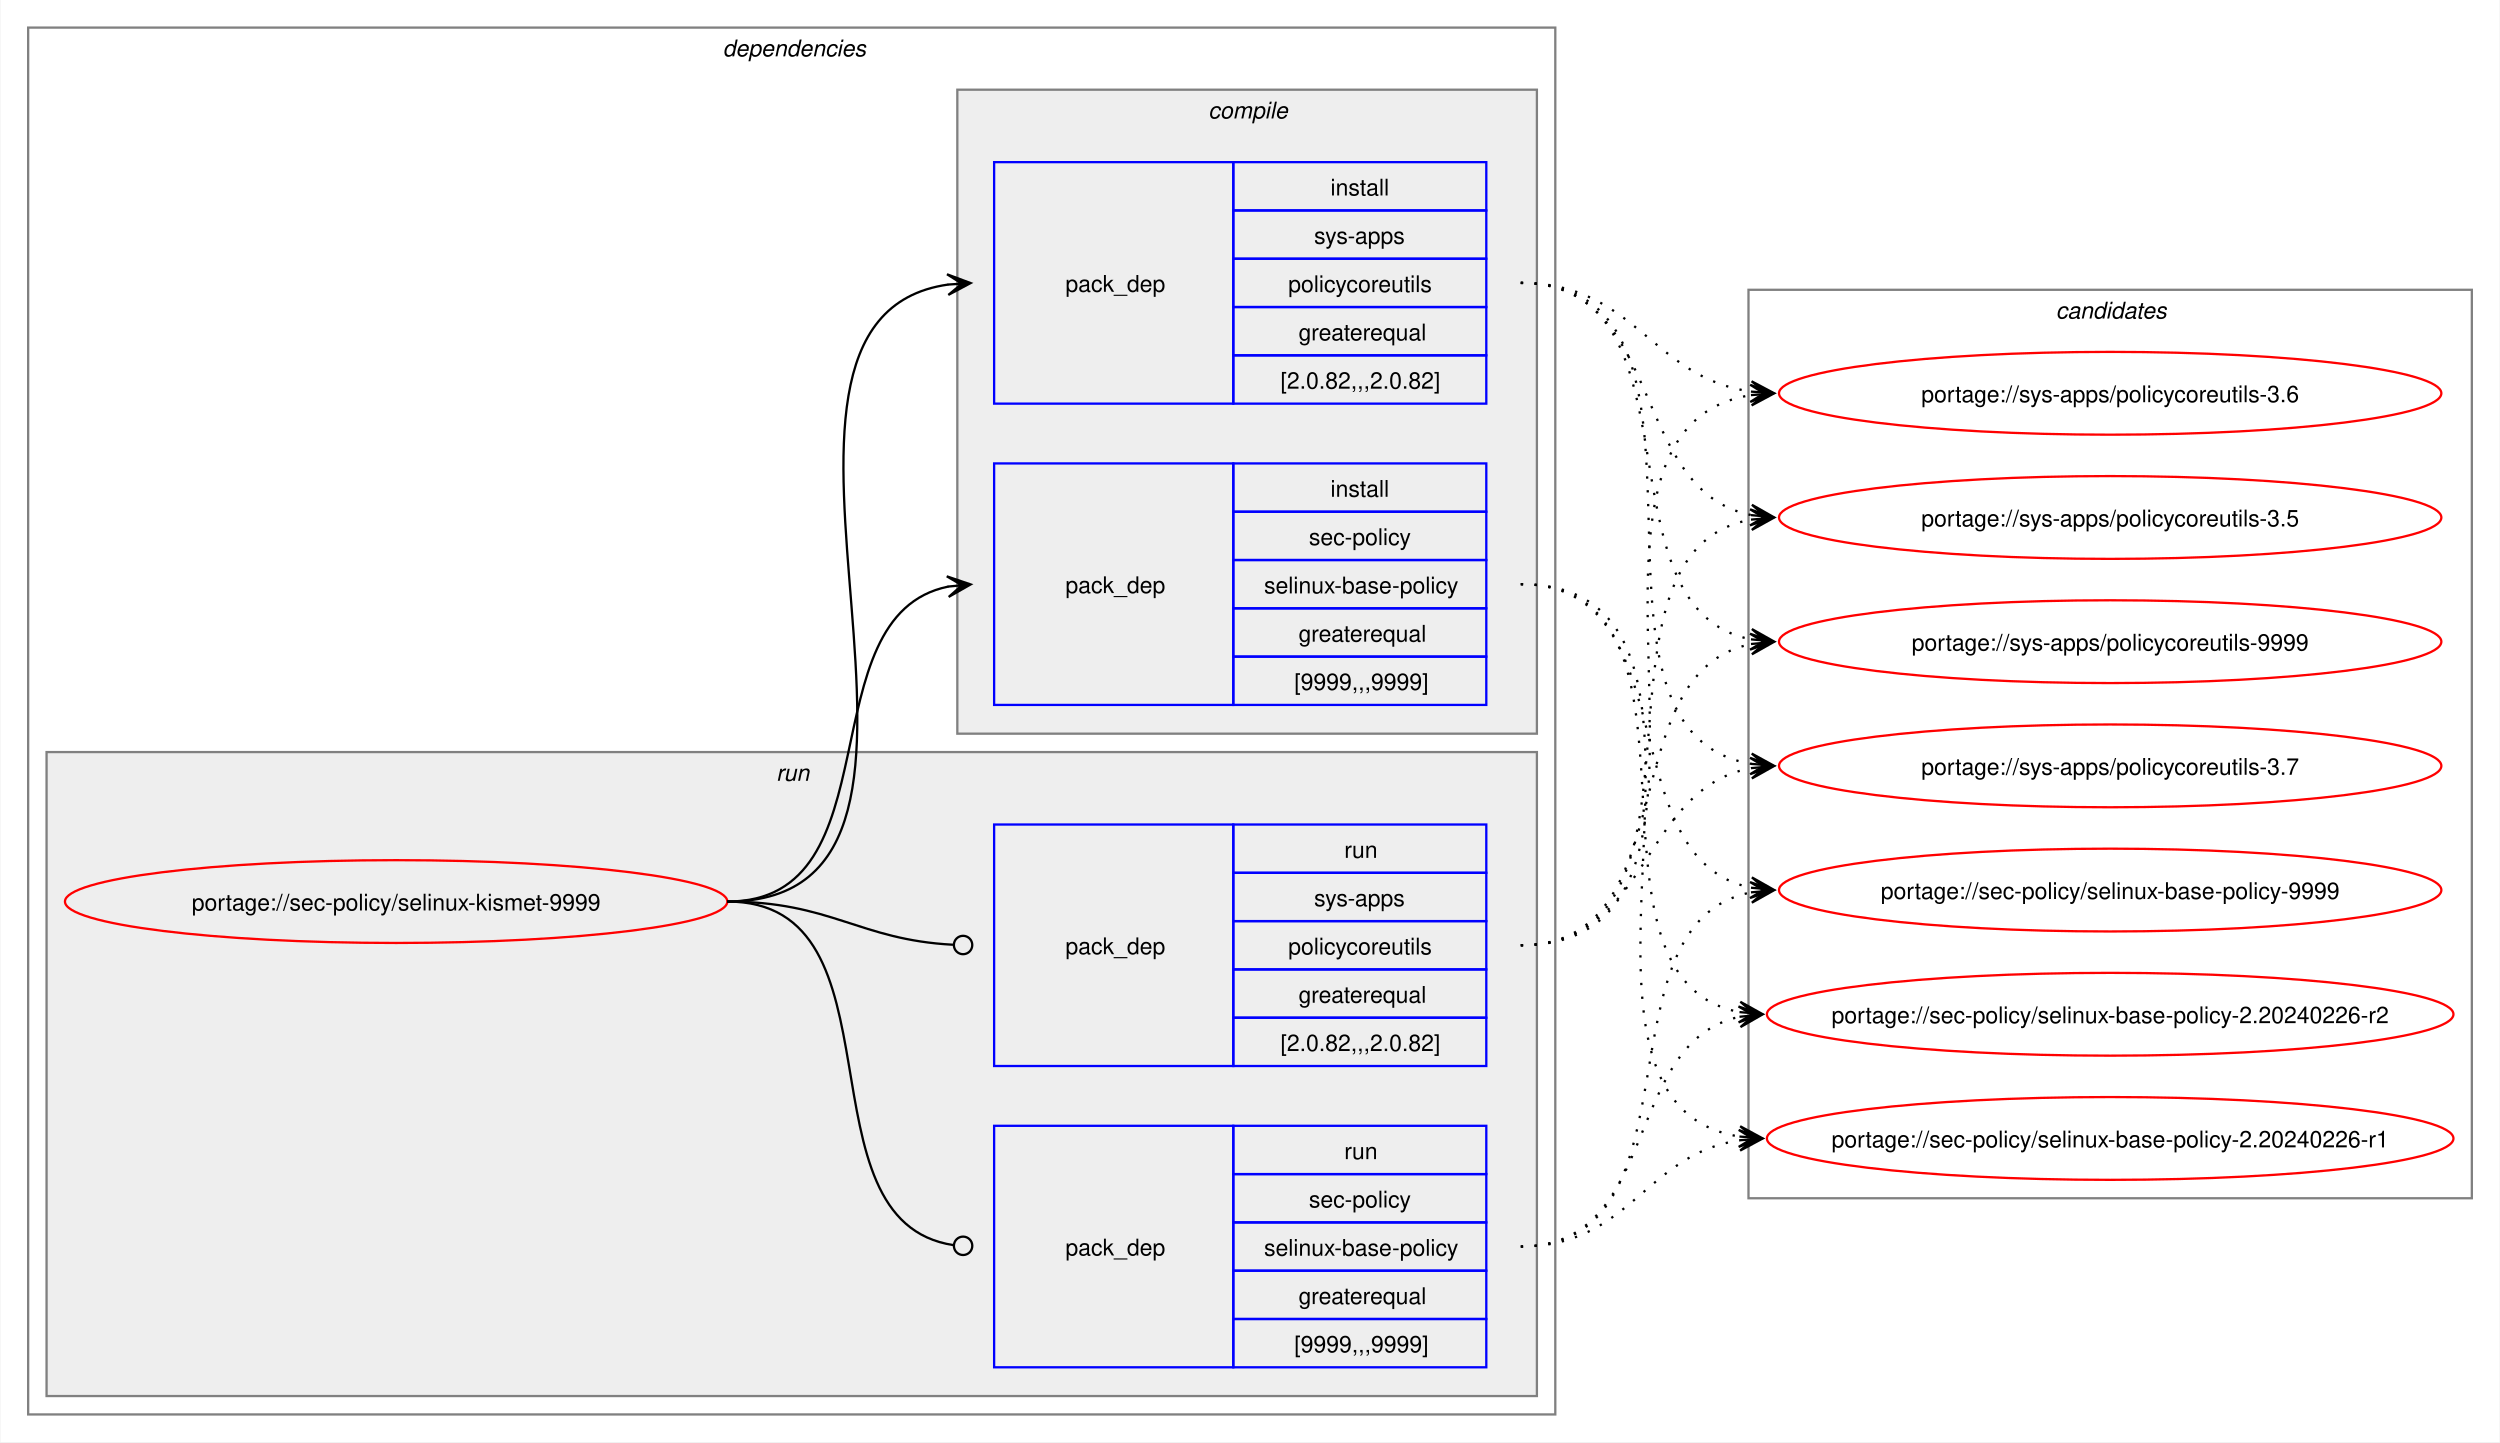
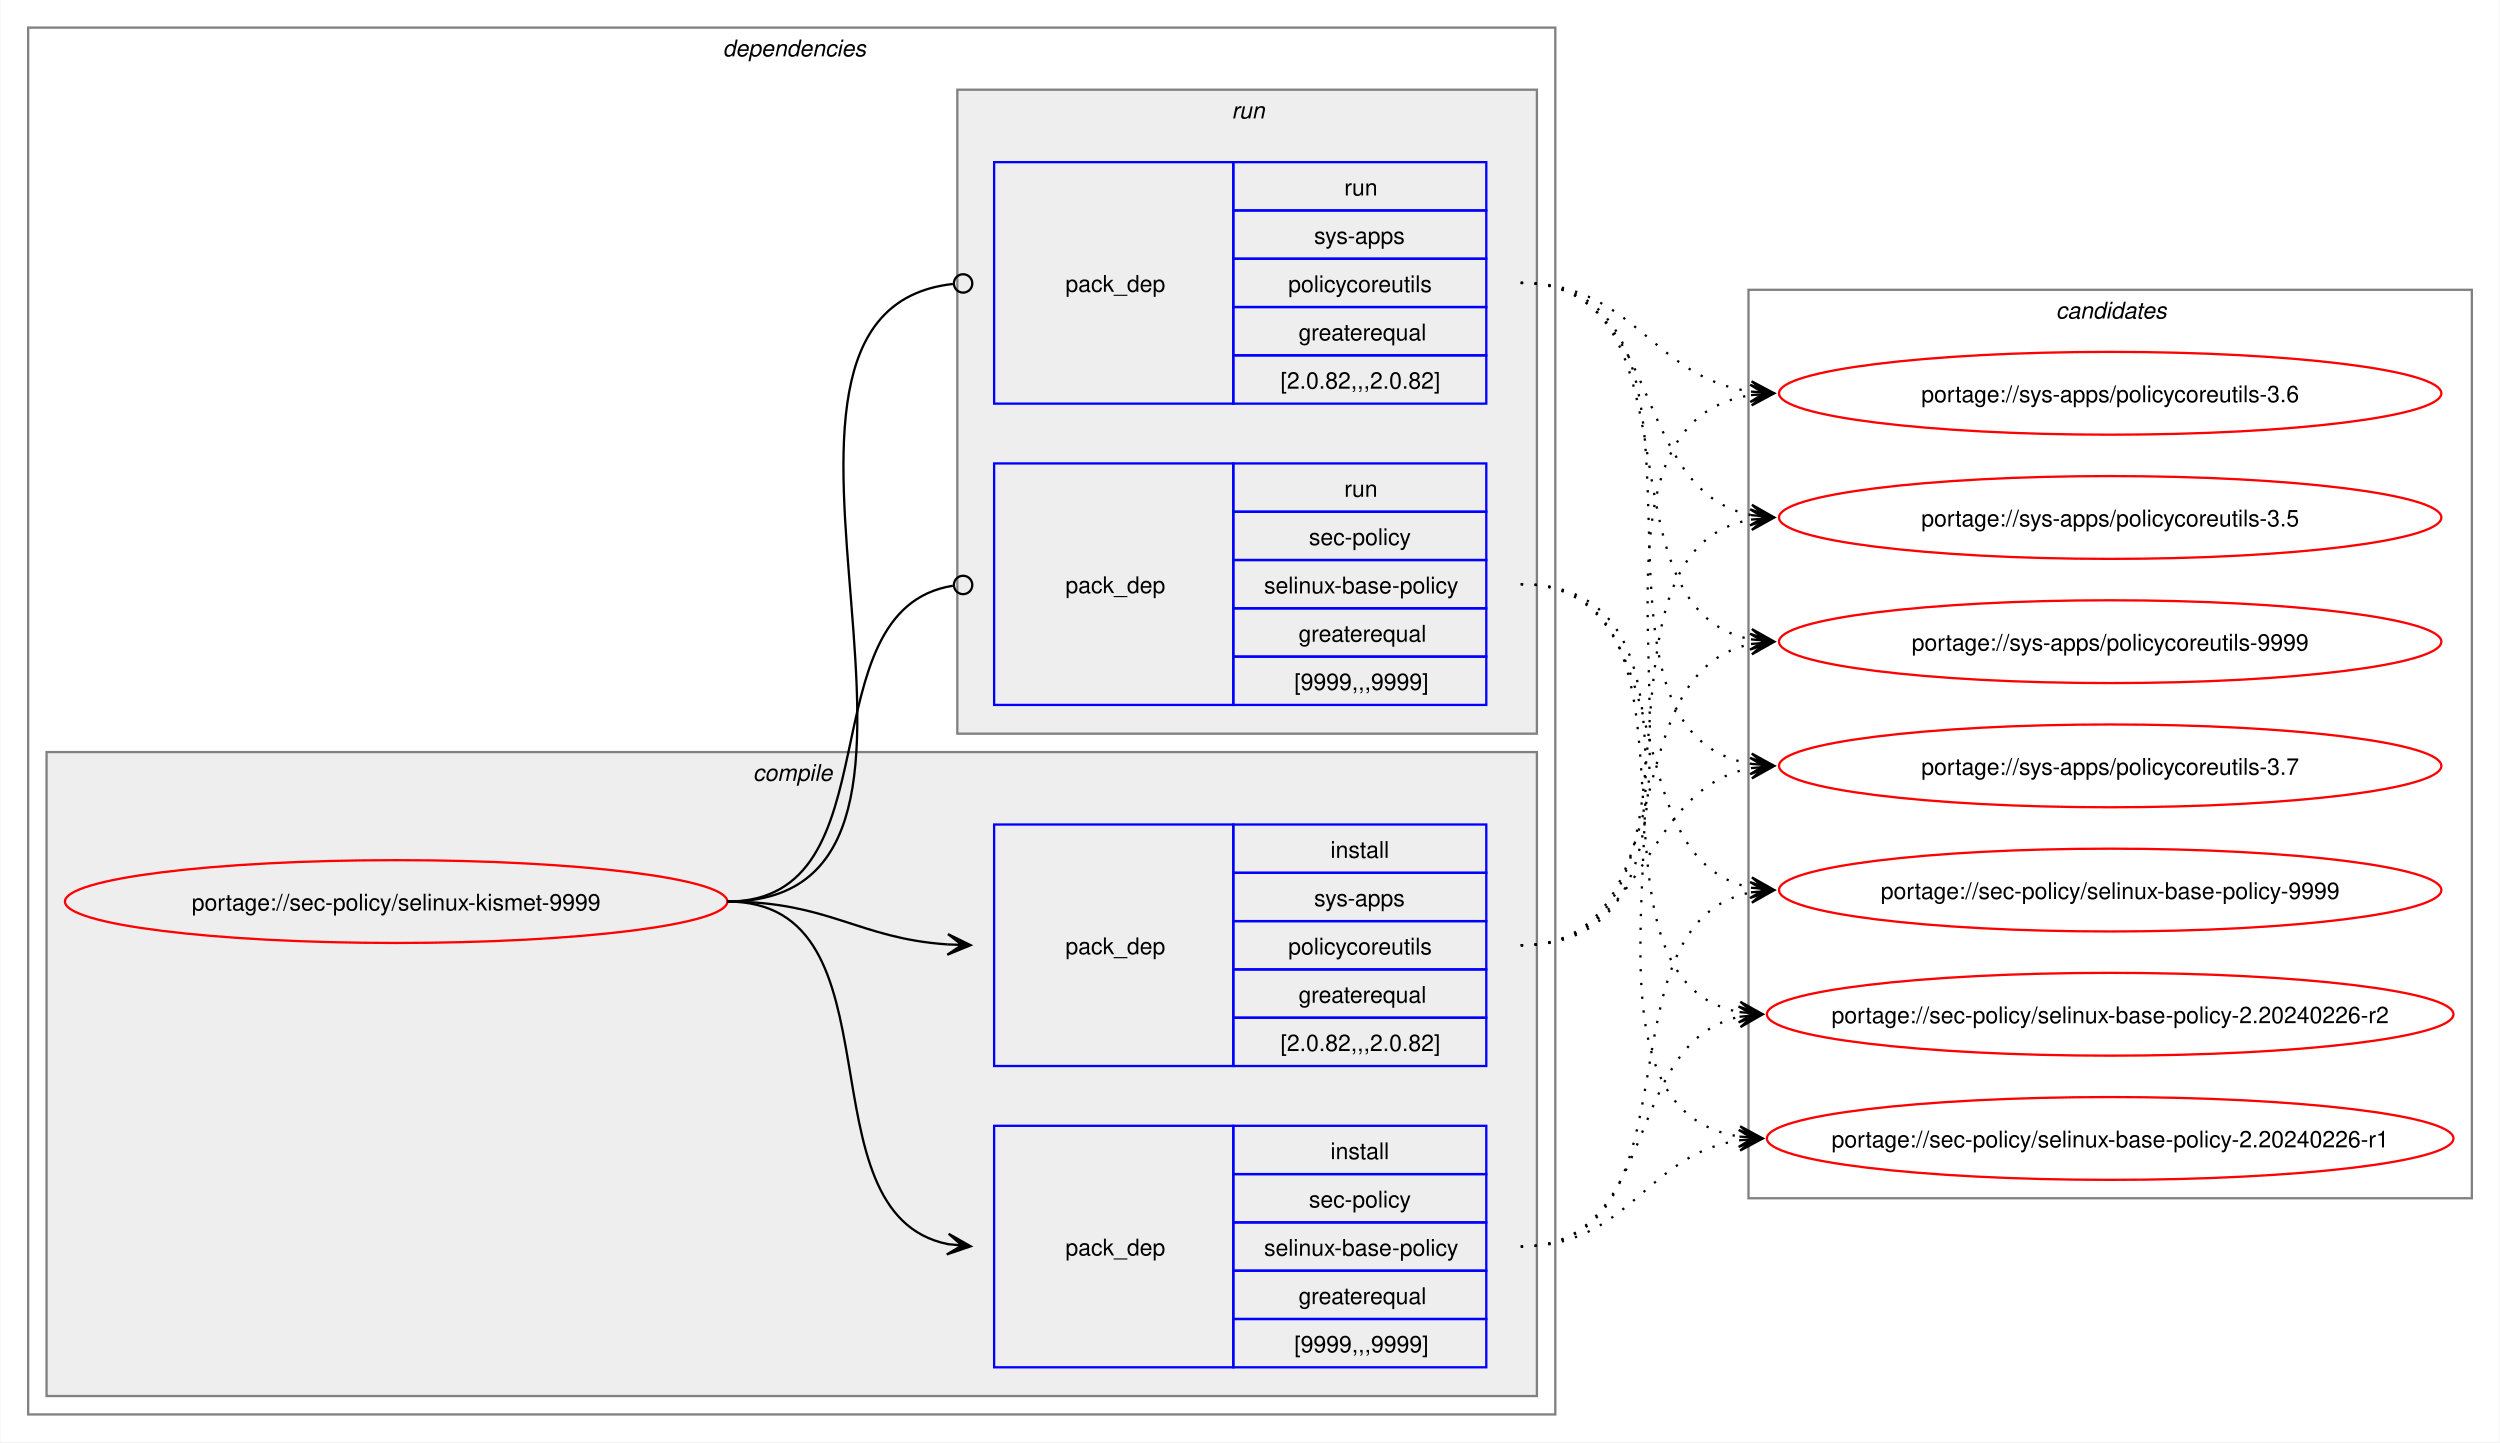
<svg xmlns="http://www.w3.org/2000/svg" xmlns:xlink="http://www.w3.org/1999/xlink" width="1087pt" height="627pt" viewBox="0.00 0.00 1086.51 627.00">
  <g id="graph0" class="graph" transform="scale(1 1) rotate(0) translate(4 623)">
    <polygon fill="white" stroke="none" points="-4,4 -4,-623 1082.51,-623 1082.51,4 -4,4" />
    <g id="clust2" class="cluster">
      <polygon fill="none" stroke="gray" points="8,-8 8,-611 672,-611 672,-8 8,-8" />
      <text text-anchor="start" x="310" y="-598.5" font-family="Helvetica,sans-Serif" font-style="italic" font-size="10.00">dependencies</text>
    </g>
+     <g id="clust3" class="cluster">
+       <polygon fill="#eeeeee" stroke="gray" points="16,-16 16,-296 664,-296 664,-16 16,-16" />
+       <text text-anchor="start" x="323.12" y="-283.5" font-family="Helvetica,sans-Serif" font-style="italic" font-size="10.00">compile</text>
+     </g>
    <g id="clust7" class="cluster">
-       <polygon fill="#eeeeee" stroke="gray" points="16,-16 16,-296 664,-296 664,-16 16,-16" />
-       <text text-anchor="start" x="333.25" y="-283.5" font-family="Helvetica,sans-Serif" font-style="italic" font-size="10.00">run</text>
-     </g>
-     <g id="clust3" class="cluster">
      <polygon fill="#eeeeee" stroke="gray" points="412,-304 412,-584 664,-584 664,-304 412,-304" />
-       <text text-anchor="start" x="521.12" y="-571.5" font-family="Helvetica,sans-Serif" font-style="italic" font-size="10.00">compile</text>
+       <text text-anchor="start" x="531.25" y="-571.5" font-family="Helvetica,sans-Serif" font-style="italic" font-size="10.00">run</text>
    </g>
    <g id="clust10" class="cluster">
      <polygon fill="none" stroke="gray" points="756,-102 756,-497 1070.51,-497 1070.51,-102 756,-102" />
      <text text-anchor="start" x="889.63" y="-484.5" font-family="Helvetica,sans-Serif" font-style="italic" font-size="10.00">candidates</text>
    </g>
    <g id="node1" class="node">
      <g id="a_node1">
        <a xlink:href="../sec-policy/selinux-kismet-9999.svg" xlink:title="portage://sec-policy/selinux-kismet-9999">
          <ellipse fill="none" stroke="red" cx="168" cy="-231" rx="144" ry="18" />
          <text text-anchor="middle" x="168" y="-227.12" font-family="Helvetica,sans-Serif" font-size="10.00">portage://sec-policy/selinux-kismet-9999</text>
        </a>
      </g>
    </g>
    <g id="node2" class="node">
+       <polygon fill="none" stroke="blue" points="428,-28.5 428,-133.5 532,-133.5 532,-28.5 428,-28.5" />
+       <text text-anchor="start" x="459" y="-77.12" font-family="Helvetica,sans-Serif" font-size="10.00">pack_dep</text>
+       <polygon fill="none" stroke="blue" points="532,-112.5 532,-133.5 642,-133.5 642,-112.5 532,-112.5" />
+       <text text-anchor="start" x="574.25" y="-119" font-family="Helvetica,sans-Serif" font-size="10.00">install</text>
+       <polygon fill="none" stroke="blue" points="532,-91.5 532,-112.5 642,-112.5 642,-91.5 532,-91.5" />
+       <text text-anchor="start" x="564.87" y="-98" font-family="Helvetica,sans-Serif" font-size="10.00">sec-policy</text>
+       <polygon fill="none" stroke="blue" points="532,-70.5 532,-91.5 642,-91.5 642,-70.5 532,-70.5" />
+       <text text-anchor="start" x="545.37" y="-77" font-family="Helvetica,sans-Serif" font-size="10.00">selinux-base-policy</text>
+       <polygon fill="none" stroke="blue" points="532,-49.5 532,-70.5 642,-70.5 642,-49.5 532,-49.5" />
+       <text text-anchor="start" x="560.37" y="-56" font-family="Helvetica,sans-Serif" font-size="10.00">greaterequal</text>
+       <polygon fill="none" stroke="blue" points="532,-28.5 532,-49.5 642,-49.5 642,-28.5 532,-28.5" />
+       <text text-anchor="start" x="558.5" y="-35" font-family="Helvetica,sans-Serif" font-size="10.00">[9999,,,9999]</text>
+     </g>
+     <g id="edge1" class="edge">
+       <path fill="none" stroke="black" d="M312,-231C389.89,-231 342.32,-95.29 407.96,-82.04" />
+       <polygon fill="black" stroke="black" points="417.79,-81.11 408.25,-86.53 414.02,-81.47 407.83,-82.05 407.83,-82.05 407.83,-82.05 414.02,-81.47 407.41,-77.57 417.79,-81.11" />
+     </g>
+     <g id="node3" class="node">
+       <polygon fill="none" stroke="blue" points="428,-159.5 428,-264.5 532,-264.5 532,-159.5 428,-159.5" />
+       <text text-anchor="start" x="459" y="-208.12" font-family="Helvetica,sans-Serif" font-size="10.00">pack_dep</text>
+       <polygon fill="none" stroke="blue" points="532,-243.5 532,-264.5 642,-264.5 642,-243.5 532,-243.5" />
+       <text text-anchor="start" x="574.25" y="-250" font-family="Helvetica,sans-Serif" font-size="10.00">install</text>
+       <polygon fill="none" stroke="blue" points="532,-222.5 532,-243.5 642,-243.5 642,-222.5 532,-222.5" />
+       <text text-anchor="start" x="567.12" y="-229" font-family="Helvetica,sans-Serif" font-size="10.00">sys-apps</text>
+       <polygon fill="none" stroke="blue" points="532,-201.5 532,-222.5 642,-222.5 642,-201.5 532,-201.5" />
+       <text text-anchor="start" x="555.87" y="-208" font-family="Helvetica,sans-Serif" font-size="10.00">policycoreutils</text>
+       <polygon fill="none" stroke="blue" points="532,-180.5 532,-201.5 642,-201.5 642,-180.5 532,-180.5" />
+       <text text-anchor="start" x="560.37" y="-187" font-family="Helvetica,sans-Serif" font-size="10.00">greaterequal</text>
+       <polygon fill="none" stroke="blue" points="532,-159.5 532,-180.5 642,-180.5 642,-159.5 532,-159.5" />
+       <text text-anchor="start" x="552.5" y="-166" font-family="Helvetica,sans-Serif" font-size="10.00">[2.0.82,,,2.0.82]</text>
+     </g>
+     <g id="edge2" class="edge">
+       <path fill="none" stroke="black" d="M312,-231C356.34,-231 368.74,-214.99 407.84,-212.36" />
+       <polygon fill="black" stroke="black" points="417.78,-212.04 407.93,-216.86 414,-212.16 407.79,-212.36 407.79,-212.36 407.79,-212.36 414,-212.16 407.64,-207.87 417.78,-212.04" />
+     </g>
+     <g id="node4" class="node">
      <polygon fill="none" stroke="blue" points="428,-316.5 428,-421.5 532,-421.5 532,-316.5 428,-316.5" />
      <text text-anchor="start" x="459" y="-365.12" font-family="Helvetica,sans-Serif" font-size="10.00">pack_dep</text>
      <polygon fill="none" stroke="blue" points="532,-400.5 532,-421.5 642,-421.5 642,-400.5 532,-400.5" />
-       <text text-anchor="start" x="574.25" y="-407" font-family="Helvetica,sans-Serif" font-size="10.00">install</text>
+       <text text-anchor="start" x="580.25" y="-407" font-family="Helvetica,sans-Serif" font-size="10.00">run</text>
      <polygon fill="none" stroke="blue" points="532,-379.5 532,-400.5 642,-400.5 642,-379.5 532,-379.5" />
      <text text-anchor="start" x="564.87" y="-386" font-family="Helvetica,sans-Serif" font-size="10.00">sec-policy</text>
      <polygon fill="none" stroke="blue" points="532,-358.5 532,-379.5 642,-379.5 642,-358.5 532,-358.5" />
      <text text-anchor="start" x="545.37" y="-365" font-family="Helvetica,sans-Serif" font-size="10.00">selinux-base-policy</text>
      <polygon fill="none" stroke="blue" points="532,-337.5 532,-358.5 642,-358.5 642,-337.5 532,-337.5" />
      <text text-anchor="start" x="560.37" y="-344" font-family="Helvetica,sans-Serif" font-size="10.00">greaterequal</text>
      <polygon fill="none" stroke="blue" points="532,-316.5 532,-337.5 642,-337.5 642,-316.5 532,-316.5" />
      <text text-anchor="start" x="558.5" y="-323" font-family="Helvetica,sans-Serif" font-size="10.00">[9999,,,9999]</text>
    </g>
-     <g id="edge1" class="edge">
-       <path fill="none" stroke="black" d="M312,-231C385.67,-231 345.96,-355.34 408.12,-367.97" />
-       <polygon fill="black" stroke="black" points="417.79,-368.89 407.41,-372.42 414.02,-368.53 407.83,-367.94 407.83,-367.94 407.83,-367.94 414.02,-368.53 408.26,-363.46 417.79,-368.89" />
-     </g>
-     <g id="node3" class="node">
+     <g id="edge3" class="edge">
+       <path fill="none" stroke="black" d="M312,-231C386.43,-231 345.13,-357.91 410.07,-368.32" />
+       <ellipse fill="none" stroke="black" cx="414.51" cy="-368.66" rx="4" ry="4" />
+     </g>
+     <g id="node5" class="node">
      <polygon fill="none" stroke="blue" points="428,-447.5 428,-552.5 532,-552.5 532,-447.5 428,-447.5" />
      <text text-anchor="start" x="459" y="-496.12" font-family="Helvetica,sans-Serif" font-size="10.00">pack_dep</text>
      <polygon fill="none" stroke="blue" points="532,-531.5 532,-552.5 642,-552.5 642,-531.5 532,-531.5" />
-       <text text-anchor="start" x="574.25" y="-538" font-family="Helvetica,sans-Serif" font-size="10.00">install</text>
+       <text text-anchor="start" x="580.25" y="-538" font-family="Helvetica,sans-Serif" font-size="10.00">run</text>
      <polygon fill="none" stroke="blue" points="532,-510.5 532,-531.5 642,-531.5 642,-510.5 532,-510.5" />
      <text text-anchor="start" x="567.12" y="-517" font-family="Helvetica,sans-Serif" font-size="10.00">sys-apps</text>
      <polygon fill="none" stroke="blue" points="532,-489.5 532,-510.5 642,-510.5 642,-489.5 532,-489.5" />
      <text text-anchor="start" x="555.87" y="-496" font-family="Helvetica,sans-Serif" font-size="10.00">policycoreutils</text>
      <polygon fill="none" stroke="blue" points="532,-468.5 532,-489.5 642,-489.5 642,-468.5 532,-468.5" />
      <text text-anchor="start" x="560.37" y="-475" font-family="Helvetica,sans-Serif" font-size="10.00">greaterequal</text>
      <polygon fill="none" stroke="blue" points="532,-447.5 532,-468.5 642,-468.5 642,-447.5 532,-447.5" />
      <text text-anchor="start" x="552.5" y="-454" font-family="Helvetica,sans-Serif" font-size="10.00">[2.0.82,,,2.0.82]</text>
    </g>
-     <g id="edge2" class="edge">
-       <path fill="none" stroke="black" d="M312,-231C436.77,-231 299.18,-483.96 408.07,-499.28" />
-       <polygon fill="black" stroke="black" points="417.78,-499.92 407.51,-503.75 414.01,-499.67 407.81,-499.26 407.81,-499.26 407.81,-499.26 414.01,-499.67 408.1,-494.77 417.78,-499.92" />
-     </g>
-     <g id="node4" class="node">
-       <polygon fill="none" stroke="blue" points="428,-28.5 428,-133.5 532,-133.5 532,-28.5 428,-28.5" />
-       <text text-anchor="start" x="459" y="-77.12" font-family="Helvetica,sans-Serif" font-size="10.00">pack_dep</text>
-       <polygon fill="none" stroke="blue" points="532,-112.5 532,-133.5 642,-133.5 642,-112.5 532,-112.5" />
-       <text text-anchor="start" x="580.25" y="-119" font-family="Helvetica,sans-Serif" font-size="10.00">run</text>
-       <polygon fill="none" stroke="blue" points="532,-91.5 532,-112.5 642,-112.5 642,-91.5 532,-91.5" />
-       <text text-anchor="start" x="564.87" y="-98" font-family="Helvetica,sans-Serif" font-size="10.00">sec-policy</text>
-       <polygon fill="none" stroke="blue" points="532,-70.5 532,-91.5 642,-91.5 642,-70.5 532,-70.5" />
-       <text text-anchor="start" x="545.37" y="-77" font-family="Helvetica,sans-Serif" font-size="10.00">selinux-base-policy</text>
-       <polygon fill="none" stroke="blue" points="532,-49.5 532,-70.5 642,-70.5 642,-49.5 532,-49.5" />
-       <text text-anchor="start" x="560.37" y="-56" font-family="Helvetica,sans-Serif" font-size="10.00">greaterequal</text>
-       <polygon fill="none" stroke="blue" points="532,-28.5 532,-49.5 642,-49.5 642,-28.5 532,-28.5" />
-       <text text-anchor="start" x="558.5" y="-35" font-family="Helvetica,sans-Serif" font-size="10.00">[9999,,,9999]</text>
-     </g>
-     <g id="edge3" class="edge">
-       <path fill="none" stroke="black" d="M312,-231C390.85,-231 341.13,-91.93 410.44,-81.6" />
-       <ellipse fill="none" stroke="black" cx="414.51" cy="-81.32" rx="4" ry="4" />
-     </g>
-     <g id="node5" class="node">
-       <polygon fill="none" stroke="blue" points="428,-159.5 428,-264.5 532,-264.5 532,-159.5 428,-159.5" />
-       <text text-anchor="start" x="459" y="-208.12" font-family="Helvetica,sans-Serif" font-size="10.00">pack_dep</text>
-       <polygon fill="none" stroke="blue" points="532,-243.5 532,-264.5 642,-264.5 642,-243.5 532,-243.5" />
-       <text text-anchor="start" x="580.25" y="-250" font-family="Helvetica,sans-Serif" font-size="10.00">run</text>
-       <polygon fill="none" stroke="blue" points="532,-222.5 532,-243.5 642,-243.5 642,-222.5 532,-222.5" />
-       <text text-anchor="start" x="567.12" y="-229" font-family="Helvetica,sans-Serif" font-size="10.00">sys-apps</text>
-       <polygon fill="none" stroke="blue" points="532,-201.5 532,-222.5 642,-222.5 642,-201.5 532,-201.5" />
-       <text text-anchor="start" x="555.87" y="-208" font-family="Helvetica,sans-Serif" font-size="10.00">policycoreutils</text>
-       <polygon fill="none" stroke="blue" points="532,-180.5 532,-201.5 642,-201.5 642,-180.5 532,-180.5" />
-       <text text-anchor="start" x="560.37" y="-187" font-family="Helvetica,sans-Serif" font-size="10.00">greaterequal</text>
-       <polygon fill="none" stroke="blue" points="532,-159.5 532,-180.5 642,-180.5 642,-159.5 532,-159.5" />
-       <text text-anchor="start" x="552.5" y="-166" font-family="Helvetica,sans-Serif" font-size="10.00">[2.0.82,,,2.0.82]</text>
-     </g>
    <g id="edge4" class="edge">
-       <path fill="none" stroke="black" d="M312,-231C357.19,-231 369.2,-214.37 410.11,-212.23" />
-       <ellipse fill="none" stroke="black" cx="414.5" cy="-212.11" rx="4" ry="4" />
+       <path fill="none" stroke="black" d="M312,-231C437.53,-231 297.51,-487.03 410.07,-499.53" />
+       <ellipse fill="none" stroke="black" cx="414.51" cy="-499.76" rx="4" ry="4" />
    </g>
    <g id="node6" class="node">
      <g id="a_node6">
        <a xlink:href="../sec-policy/selinux-base-policy-9999.svg" xlink:title="portage://sec-policy/selinux-base-policy-9999">
          <ellipse fill="none" stroke="red" cx="913.26" cy="-236" rx="144" ry="18" />
          <text text-anchor="middle" x="913.26" y="-232.12" font-family="Helvetica,sans-Serif" font-size="10.00">portage://sec-policy/selinux-base-policy-9999</text>
        </a>
      </g>
    </g>
    <g id="edge5" class="edge">
-       <path fill="none" stroke="black" stroke-dasharray="1,5" d="M657,-369C730.15,-369 695.24,-249.16 757.41,-236.99" />
-       <polygon fill="black" stroke="black" points="767.04,-236.11 757.49,-241.51 763.28,-236.46 757.08,-237.02 757.08,-237.02 757.08,-237.02 763.28,-236.46 756.67,-232.54 767.04,-236.11" />
+       <path fill="none" stroke="black" stroke-dasharray="1,5" d="M657,-81C737.82,-81 688.61,-221.81 757.24,-235.01" />
+       <polygon fill="black" stroke="black" points="767.04,-235.89 756.68,-239.48 763.28,-235.55 757.08,-235 757.08,-235 757.08,-235 763.28,-235.55 757.48,-230.51 767.04,-235.89" />
    </g>
    <g id="node7" class="node">
      <g id="a_node7">
        <a xlink:href="../sec-policy/selinux-base-policy-2.20240226-r2.svg" xlink:title="portage://sec-policy/selinux-base-policy-2.20240226-r2">
          <ellipse fill="none" stroke="red" cx="913.26" cy="-182" rx="149.26" ry="18" />
          <text text-anchor="middle" x="913.26" y="-178.12" font-family="Helvetica,sans-Serif" font-size="10.00">portage://sec-policy/selinux-base-policy-2.20240226-r2</text>
        </a>
      </g>
    </g>
    <g id="edge6" class="edge">
-       <path fill="none" stroke="black" stroke-dasharray="1,5" d="M657,-369C748.67,-369 674.33,-197.03 752.38,-182.92" />
-       <polygon fill="black" stroke="black" points="762.04,-182.1 752.46,-187.43 758.27,-182.42 752.08,-182.94 752.08,-182.94 752.08,-182.94 758.27,-182.42 751.7,-178.46 762.04,-182.1" />
+       <path fill="none" stroke="black" stroke-dasharray="1,5" d="M657,-81C718.21,-81 700.69,-170.14 752.36,-180.93" />
+       <polygon fill="black" stroke="black" points="762.04,-181.88 751.65,-185.39 758.28,-181.51 752.09,-180.91 752.09,-180.91 752.09,-180.91 758.28,-181.51 752.53,-176.43 762.04,-181.88" />
    </g>
    <g id="node8" class="node">
      <g id="a_node8">
        <a xlink:href="../sec-policy/selinux-base-policy-2.20240226-r1.svg" xlink:title="portage://sec-policy/selinux-base-policy-2.20240226-r1">
          <ellipse fill="none" stroke="red" cx="913.26" cy="-128" rx="149.26" ry="18" />
          <text text-anchor="middle" x="913.26" y="-124.12" font-family="Helvetica,sans-Serif" font-size="10.00">portage://sec-policy/selinux-base-policy-2.20240226-r1</text>
        </a>
      </g>
    </g>
    <g id="edge7" class="edge">
-       <path fill="none" stroke="black" stroke-dasharray="1,5" d="M657,-369C770.06,-369 654.65,-144.19 752.09,-128.83" />
-       <polygon fill="black" stroke="black" points="762.04,-128.09 752.4,-133.31 758.27,-128.37 752.07,-128.83 752.07,-128.83 752.07,-128.83 758.27,-128.37 751.74,-124.34 762.04,-128.09" />
+       <path fill="none" stroke="black" stroke-dasharray="1,5" d="M657,-81C704.7,-81 710.88,-121.11 752.26,-127.22" />
+       <polygon fill="black" stroke="black" points="762.04,-127.91 751.75,-131.7 758.27,-127.65 752.06,-127.21 752.06,-127.21 752.06,-127.21 758.27,-127.65 752.38,-122.72 762.04,-127.91" />
    </g>
    <g id="node9" class="node">
      <g id="a_node9">
        <a xlink:href="../sys-apps/policycoreutils-9999.svg" xlink:title="portage://sys-apps/policycoreutils-9999">
          <ellipse fill="none" stroke="red" cx="913.26" cy="-344" rx="144" ry="18" />
          <text text-anchor="middle" x="913.26" y="-340.12" font-family="Helvetica,sans-Serif" font-size="10.00">portage://sys-apps/policycoreutils-9999</text>
        </a>
      </g>
    </g>
    <g id="edge8" class="edge">
-       <path fill="none" stroke="black" stroke-dasharray="1,5" d="M657,-500C738.17,-500 688.32,-358.28 757.2,-345" />
-       <polygon fill="black" stroke="black" points="767.04,-344.11 757.49,-349.49 763.28,-344.45 757.08,-345.01 757.08,-345.01 757.08,-345.01 763.28,-344.45 756.68,-340.53 767.04,-344.11" />
+       <path fill="none" stroke="black" stroke-dasharray="1,5" d="M657,-212C729.83,-212 695.51,-330.93 757.46,-343.01" />
+       <polygon fill="black" stroke="black" points="767.04,-343.89 756.67,-347.46 763.28,-343.55 757.08,-342.98 757.08,-342.98 757.08,-342.98 763.28,-343.55 757.49,-338.5 767.04,-343.89" />
    </g>
    <g id="node10" class="node">
      <g id="a_node10">
        <a xlink:href="../sys-apps/policycoreutils-3.7.svg" xlink:title="portage://sys-apps/policycoreutils-3.7">
          <ellipse fill="none" stroke="red" cx="913.26" cy="-290" rx="144" ry="18" />
          <text text-anchor="middle" x="913.26" y="-286.12" font-family="Helvetica,sans-Serif" font-size="10.00">portage://sys-apps/policycoreutils-3.7</text>
        </a>
      </g>
    </g>
    <g id="edge9" class="edge">
-       <path fill="none" stroke="black" stroke-dasharray="1,5" d="M657,-500C758.7,-500 669.77,-305.3 757.33,-290.85" />
-       <polygon fill="black" stroke="black" points="767.04,-290.09 757.42,-295.35 763.27,-290.39 757.07,-290.87 757.07,-290.87 757.07,-290.87 763.27,-290.39 756.72,-286.38 767.04,-290.09" />
+       <path fill="none" stroke="black" stroke-dasharray="1,5" d="M657,-212C713.38,-212 708.82,-279.98 757.11,-289.01" />
+       <polygon fill="black" stroke="black" points="767.04,-289.89 756.68,-293.49 763.27,-289.56 757.08,-289.01 757.08,-289.01 757.08,-289.01 763.27,-289.56 757.48,-284.53 767.04,-289.89" />
    </g>
    <g id="node11" class="node">
      <g id="a_node11">
        <a xlink:href="../sys-apps/policycoreutils-3.6.svg" xlink:title="portage://sys-apps/policycoreutils-3.6">
          <ellipse fill="none" stroke="red" cx="913.26" cy="-452" rx="144" ry="18" />
          <text text-anchor="middle" x="913.26" y="-448.12" font-family="Helvetica,sans-Serif" font-size="10.00">portage://sys-apps/policycoreutils-3.6</text>
        </a>
      </g>
    </g>
    <g id="edge10" class="edge">
-       <path fill="none" stroke="black" stroke-dasharray="1,5" d="M657,-500C706.96,-500 713.63,-458.69 757.33,-452.72" />
-       <polygon fill="black" stroke="black" points="767.04,-452.08 757.36,-457.22 763.27,-452.33 757.06,-452.73 757.06,-452.73 757.06,-452.73 763.27,-452.33 756.77,-448.24 767.04,-452.08" />
+       <path fill="none" stroke="black" stroke-dasharray="1,5" d="M657,-212C770.67,-212 658.65,-436.33 757.33,-451.22" />
+       <polygon fill="black" stroke="black" points="767.04,-451.91 756.75,-455.69 763.27,-451.65 757.07,-451.21 757.07,-451.21 757.07,-451.21 763.27,-451.65 757.38,-446.72 767.04,-451.91" />
    </g>
    <g id="node12" class="node">
      <g id="a_node12">
        <a xlink:href="../sys-apps/policycoreutils-3.5.svg" xlink:title="portage://sys-apps/policycoreutils-3.5">
          <ellipse fill="none" stroke="red" cx="913.26" cy="-398" rx="144" ry="18" />
          <text text-anchor="middle" x="913.26" y="-394.12" font-family="Helvetica,sans-Serif" font-size="10.00">portage://sys-apps/policycoreutils-3.5</text>
        </a>
      </g>
    </g>
    <g id="edge11" class="edge">
+       <path fill="none" stroke="black" stroke-dasharray="1,5" d="M657,-212C749.38,-212 678.31,-383.06 757.28,-397.09" />
+       <polygon fill="black" stroke="black" points="767.04,-397.9 756.7,-401.55 763.27,-397.59 757.08,-397.07 757.08,-397.07 757.08,-397.07 763.27,-397.59 757.45,-392.59 767.04,-397.9" />
+     </g>
+     <g id="edge12" class="edge">
+       <path fill="none" stroke="black" stroke-dasharray="1,5" d="M657,-369C730.15,-369 695.24,-249.16 757.41,-236.99" />
+       <polygon fill="black" stroke="black" points="767.04,-236.11 757.49,-241.51 763.28,-236.46 757.08,-237.02 757.08,-237.02 757.08,-237.02 763.28,-236.46 756.67,-232.54 767.04,-236.11" />
+     </g>
+     <g id="edge13" class="edge">
+       <path fill="none" stroke="black" stroke-dasharray="1,5" d="M657,-369C748.67,-369 674.33,-197.03 752.38,-182.92" />
+       <polygon fill="black" stroke="black" points="762.04,-182.1 752.46,-187.43 758.27,-182.42 752.08,-182.94 752.08,-182.94 752.08,-182.94 758.27,-182.42 751.7,-178.46 762.04,-182.1" />
+     </g>
+     <g id="edge14" class="edge">
+       <path fill="none" stroke="black" stroke-dasharray="1,5" d="M657,-369C770.06,-369 654.65,-144.19 752.09,-128.83" />
+       <polygon fill="black" stroke="black" points="762.04,-128.09 752.4,-133.31 758.27,-128.37 752.07,-128.83 752.07,-128.83 752.07,-128.83 758.27,-128.37 751.74,-124.34 762.04,-128.09" />
+     </g>
+     <g id="edge15" class="edge">
+       <path fill="none" stroke="black" stroke-dasharray="1,5" d="M657,-500C738.17,-500 688.32,-358.28 757.2,-345" />
+       <polygon fill="black" stroke="black" points="767.04,-344.11 757.49,-349.49 763.28,-344.45 757.08,-345.01 757.08,-345.01 757.08,-345.01 763.28,-344.45 756.68,-340.53 767.04,-344.11" />
+     </g>
+     <g id="edge16" class="edge">
+       <path fill="none" stroke="black" stroke-dasharray="1,5" d="M657,-500C758.7,-500 669.77,-305.3 757.33,-290.85" />
+       <polygon fill="black" stroke="black" points="767.04,-290.09 757.42,-295.35 763.27,-290.39 757.07,-290.87 757.07,-290.87 757.07,-290.87 763.27,-290.39 756.72,-286.38 767.04,-290.09" />
+     </g>
+     <g id="edge17" class="edge">
+       <path fill="none" stroke="black" stroke-dasharray="1,5" d="M657,-500C706.96,-500 713.63,-458.69 757.33,-452.72" />
+       <polygon fill="black" stroke="black" points="767.04,-452.08 757.36,-457.22 763.27,-452.33 757.06,-452.73 757.06,-452.73 757.06,-452.73 763.27,-452.33 756.77,-448.24 767.04,-452.08" />
+     </g>
+     <g id="edge18" class="edge">
      <path fill="none" stroke="black" stroke-dasharray="1,5" d="M657,-500C720.15,-500 703.55,-409.6 757.35,-399.01" />
      <polygon fill="black" stroke="black" points="767.04,-398.11 757.5,-403.52 763.28,-398.46 757.08,-399.03 757.08,-399.03 757.08,-399.03 763.28,-398.46 756.67,-394.55 767.04,-398.11" />
    </g>
-     <g id="edge12" class="edge">
-       <path fill="none" stroke="black" stroke-dasharray="1,5" d="M657,-81C737.82,-81 688.61,-221.81 757.24,-235.01" />
-       <polygon fill="black" stroke="black" points="767.04,-235.89 756.68,-239.48 763.28,-235.55 757.08,-235 757.08,-235 757.08,-235 763.28,-235.55 757.48,-230.51 767.04,-235.89" />
-     </g>
-     <g id="edge13" class="edge">
-       <path fill="none" stroke="black" stroke-dasharray="1,5" d="M657,-81C718.21,-81 700.69,-170.14 752.36,-180.93" />
-       <polygon fill="black" stroke="black" points="762.04,-181.88 751.65,-185.39 758.28,-181.51 752.09,-180.91 752.09,-180.91 752.09,-180.91 758.28,-181.51 752.53,-176.43 762.04,-181.88" />
-     </g>
-     <g id="edge14" class="edge">
-       <path fill="none" stroke="black" stroke-dasharray="1,5" d="M657,-81C704.7,-81 710.88,-121.11 752.26,-127.22" />
-       <polygon fill="black" stroke="black" points="762.04,-127.91 751.75,-131.7 758.27,-127.65 752.06,-127.21 752.06,-127.21 752.06,-127.21 758.27,-127.65 752.38,-122.72 762.04,-127.91" />
-     </g>
-     <g id="edge15" class="edge">
-       <path fill="none" stroke="black" stroke-dasharray="1,5" d="M657,-212C729.83,-212 695.51,-330.93 757.46,-343.01" />
-       <polygon fill="black" stroke="black" points="767.04,-343.89 756.67,-347.46 763.28,-343.55 757.08,-342.98 757.08,-342.98 757.08,-342.98 763.28,-343.55 757.49,-338.5 767.04,-343.89" />
-     </g>
-     <g id="edge16" class="edge">
-       <path fill="none" stroke="black" stroke-dasharray="1,5" d="M657,-212C713.38,-212 708.82,-279.98 757.11,-289.01" />
-       <polygon fill="black" stroke="black" points="767.04,-289.89 756.68,-293.49 763.27,-289.56 757.08,-289.01 757.08,-289.01 757.08,-289.01 763.27,-289.56 757.48,-284.53 767.04,-289.89" />
-     </g>
-     <g id="edge17" class="edge">
-       <path fill="none" stroke="black" stroke-dasharray="1,5" d="M657,-212C770.67,-212 658.65,-436.33 757.33,-451.22" />
-       <polygon fill="black" stroke="black" points="767.04,-451.91 756.75,-455.69 763.27,-451.65 757.07,-451.21 757.07,-451.21 757.07,-451.21 763.27,-451.65 757.38,-446.72 767.04,-451.91" />
-     </g>
-     <g id="edge18" class="edge">
-       <path fill="none" stroke="black" stroke-dasharray="1,5" d="M657,-212C749.38,-212 678.31,-383.06 757.28,-397.09" />
-       <polygon fill="black" stroke="black" points="767.04,-397.9 756.7,-401.55 763.27,-397.59 757.08,-397.07 757.08,-397.07 757.08,-397.07 763.27,-397.59 757.45,-392.59 767.04,-397.9" />
-     </g>
  </g>
</svg>
